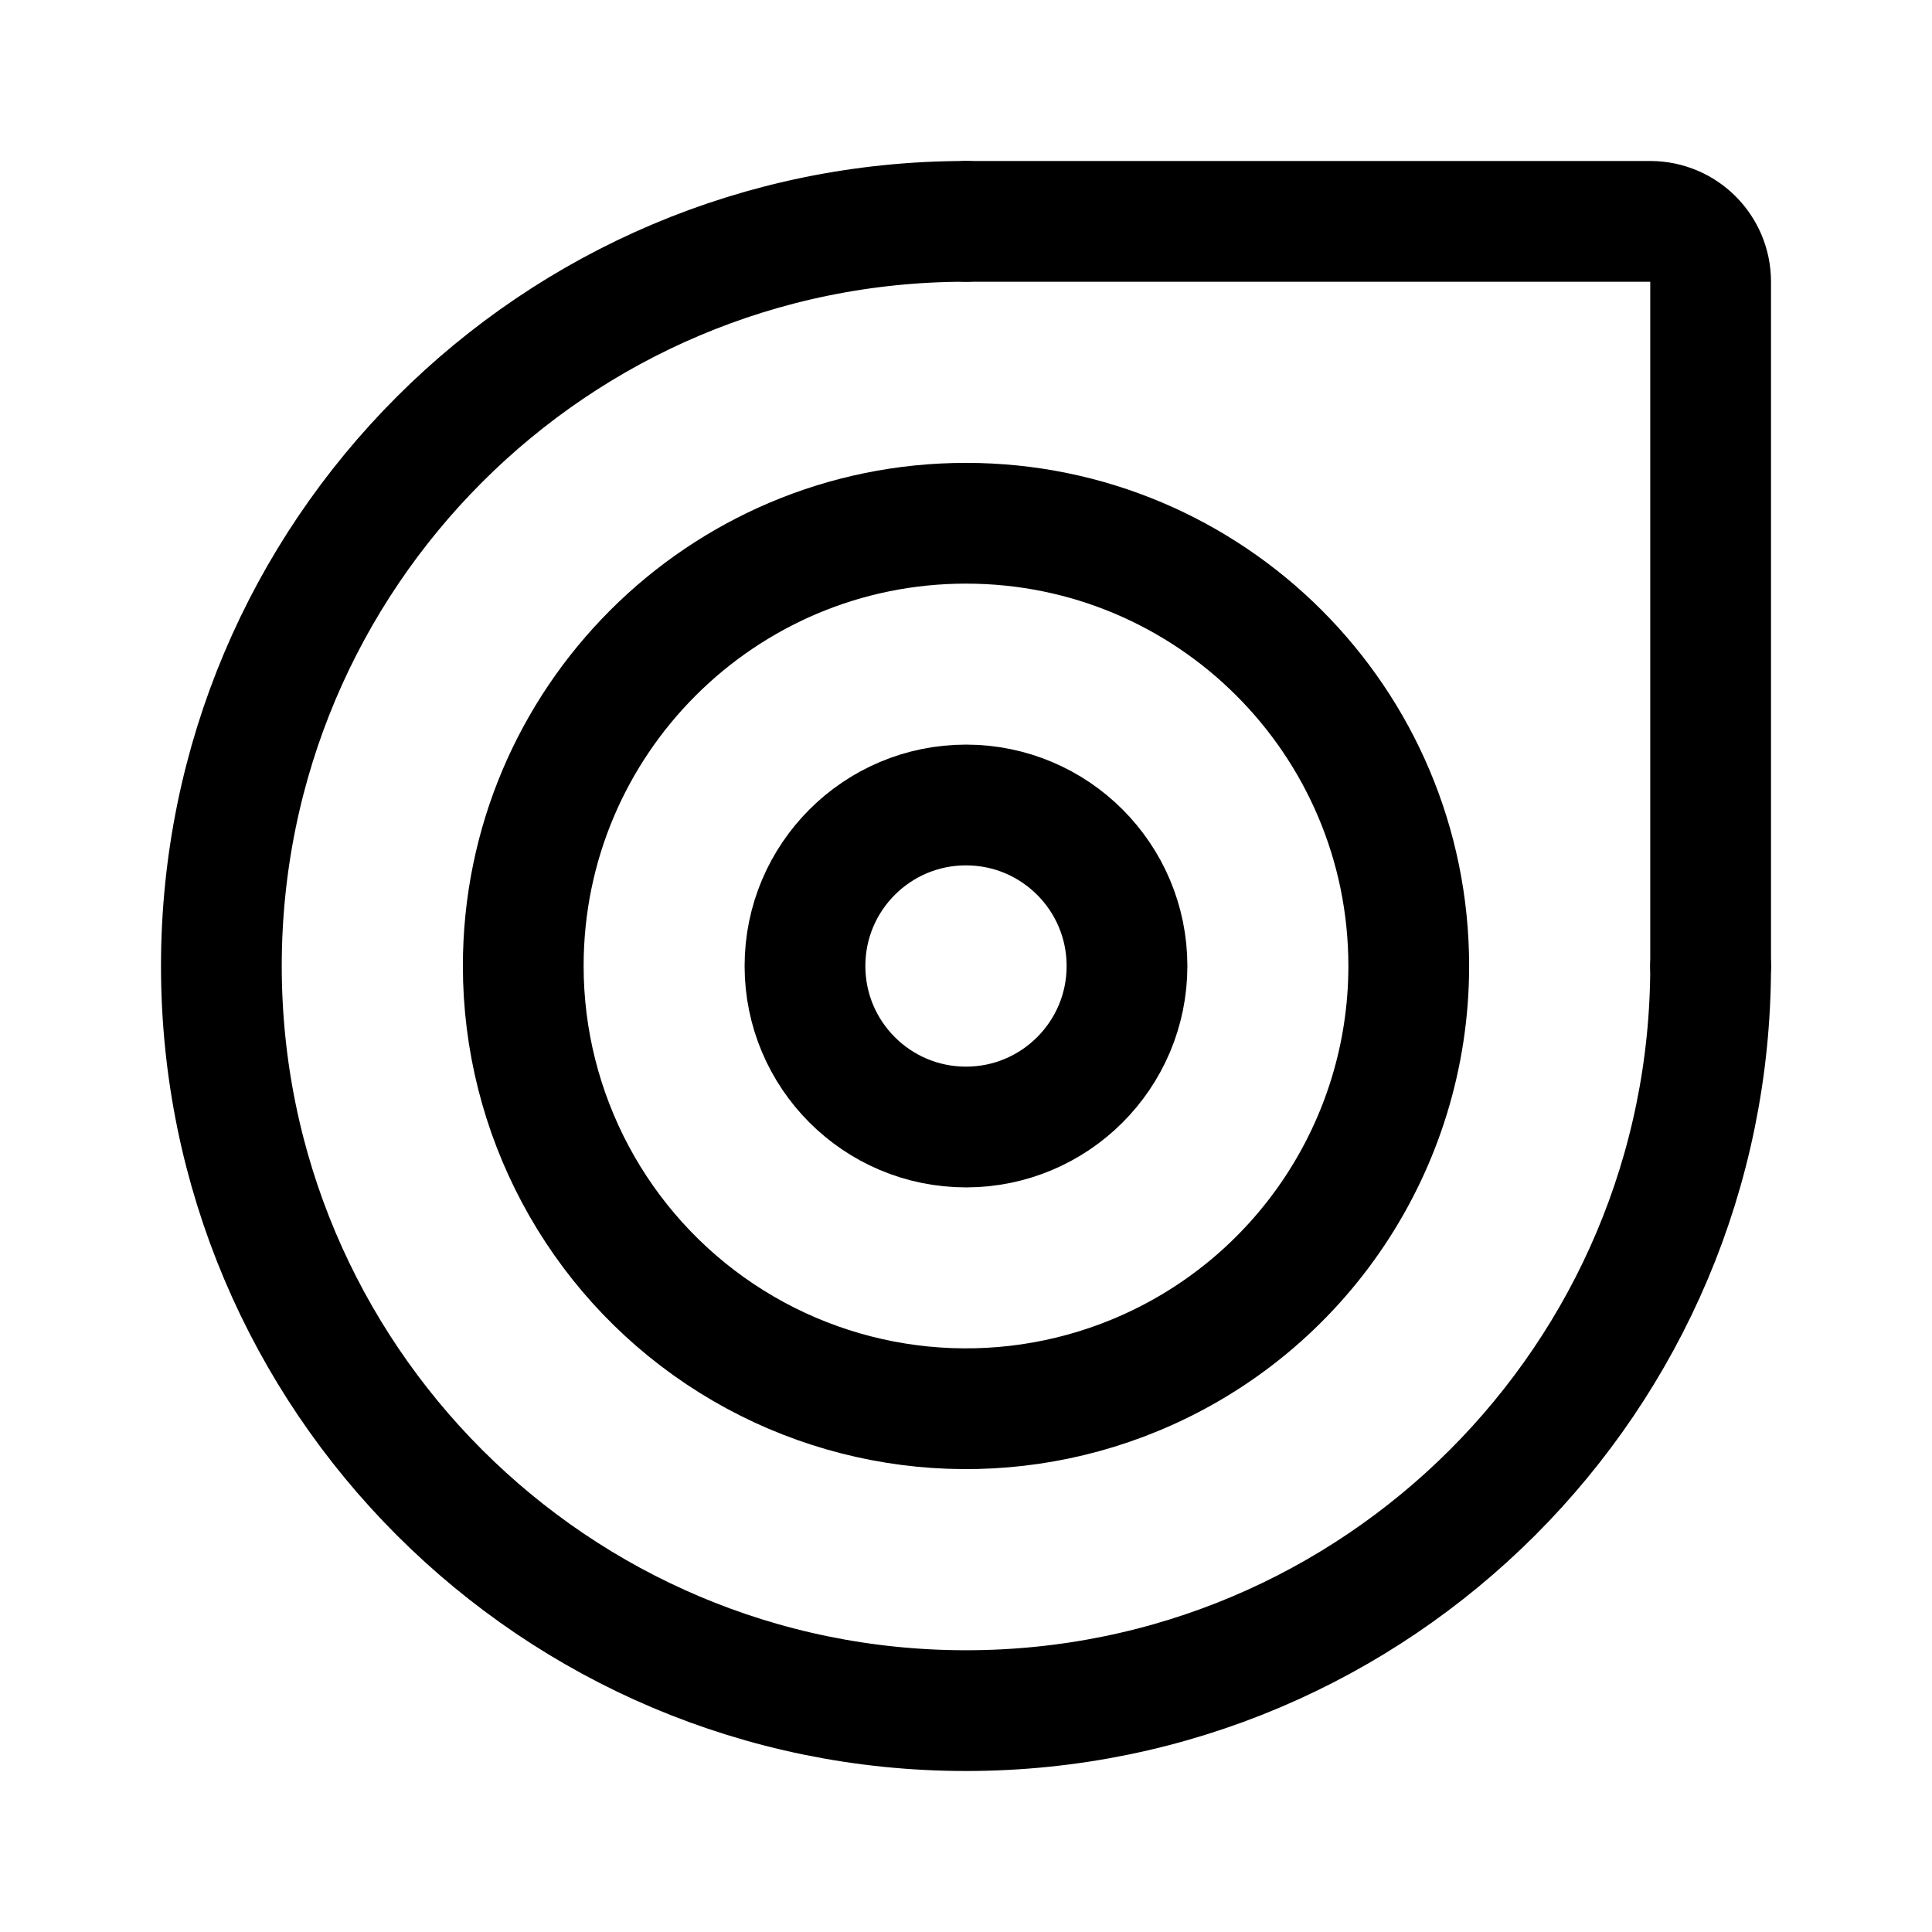
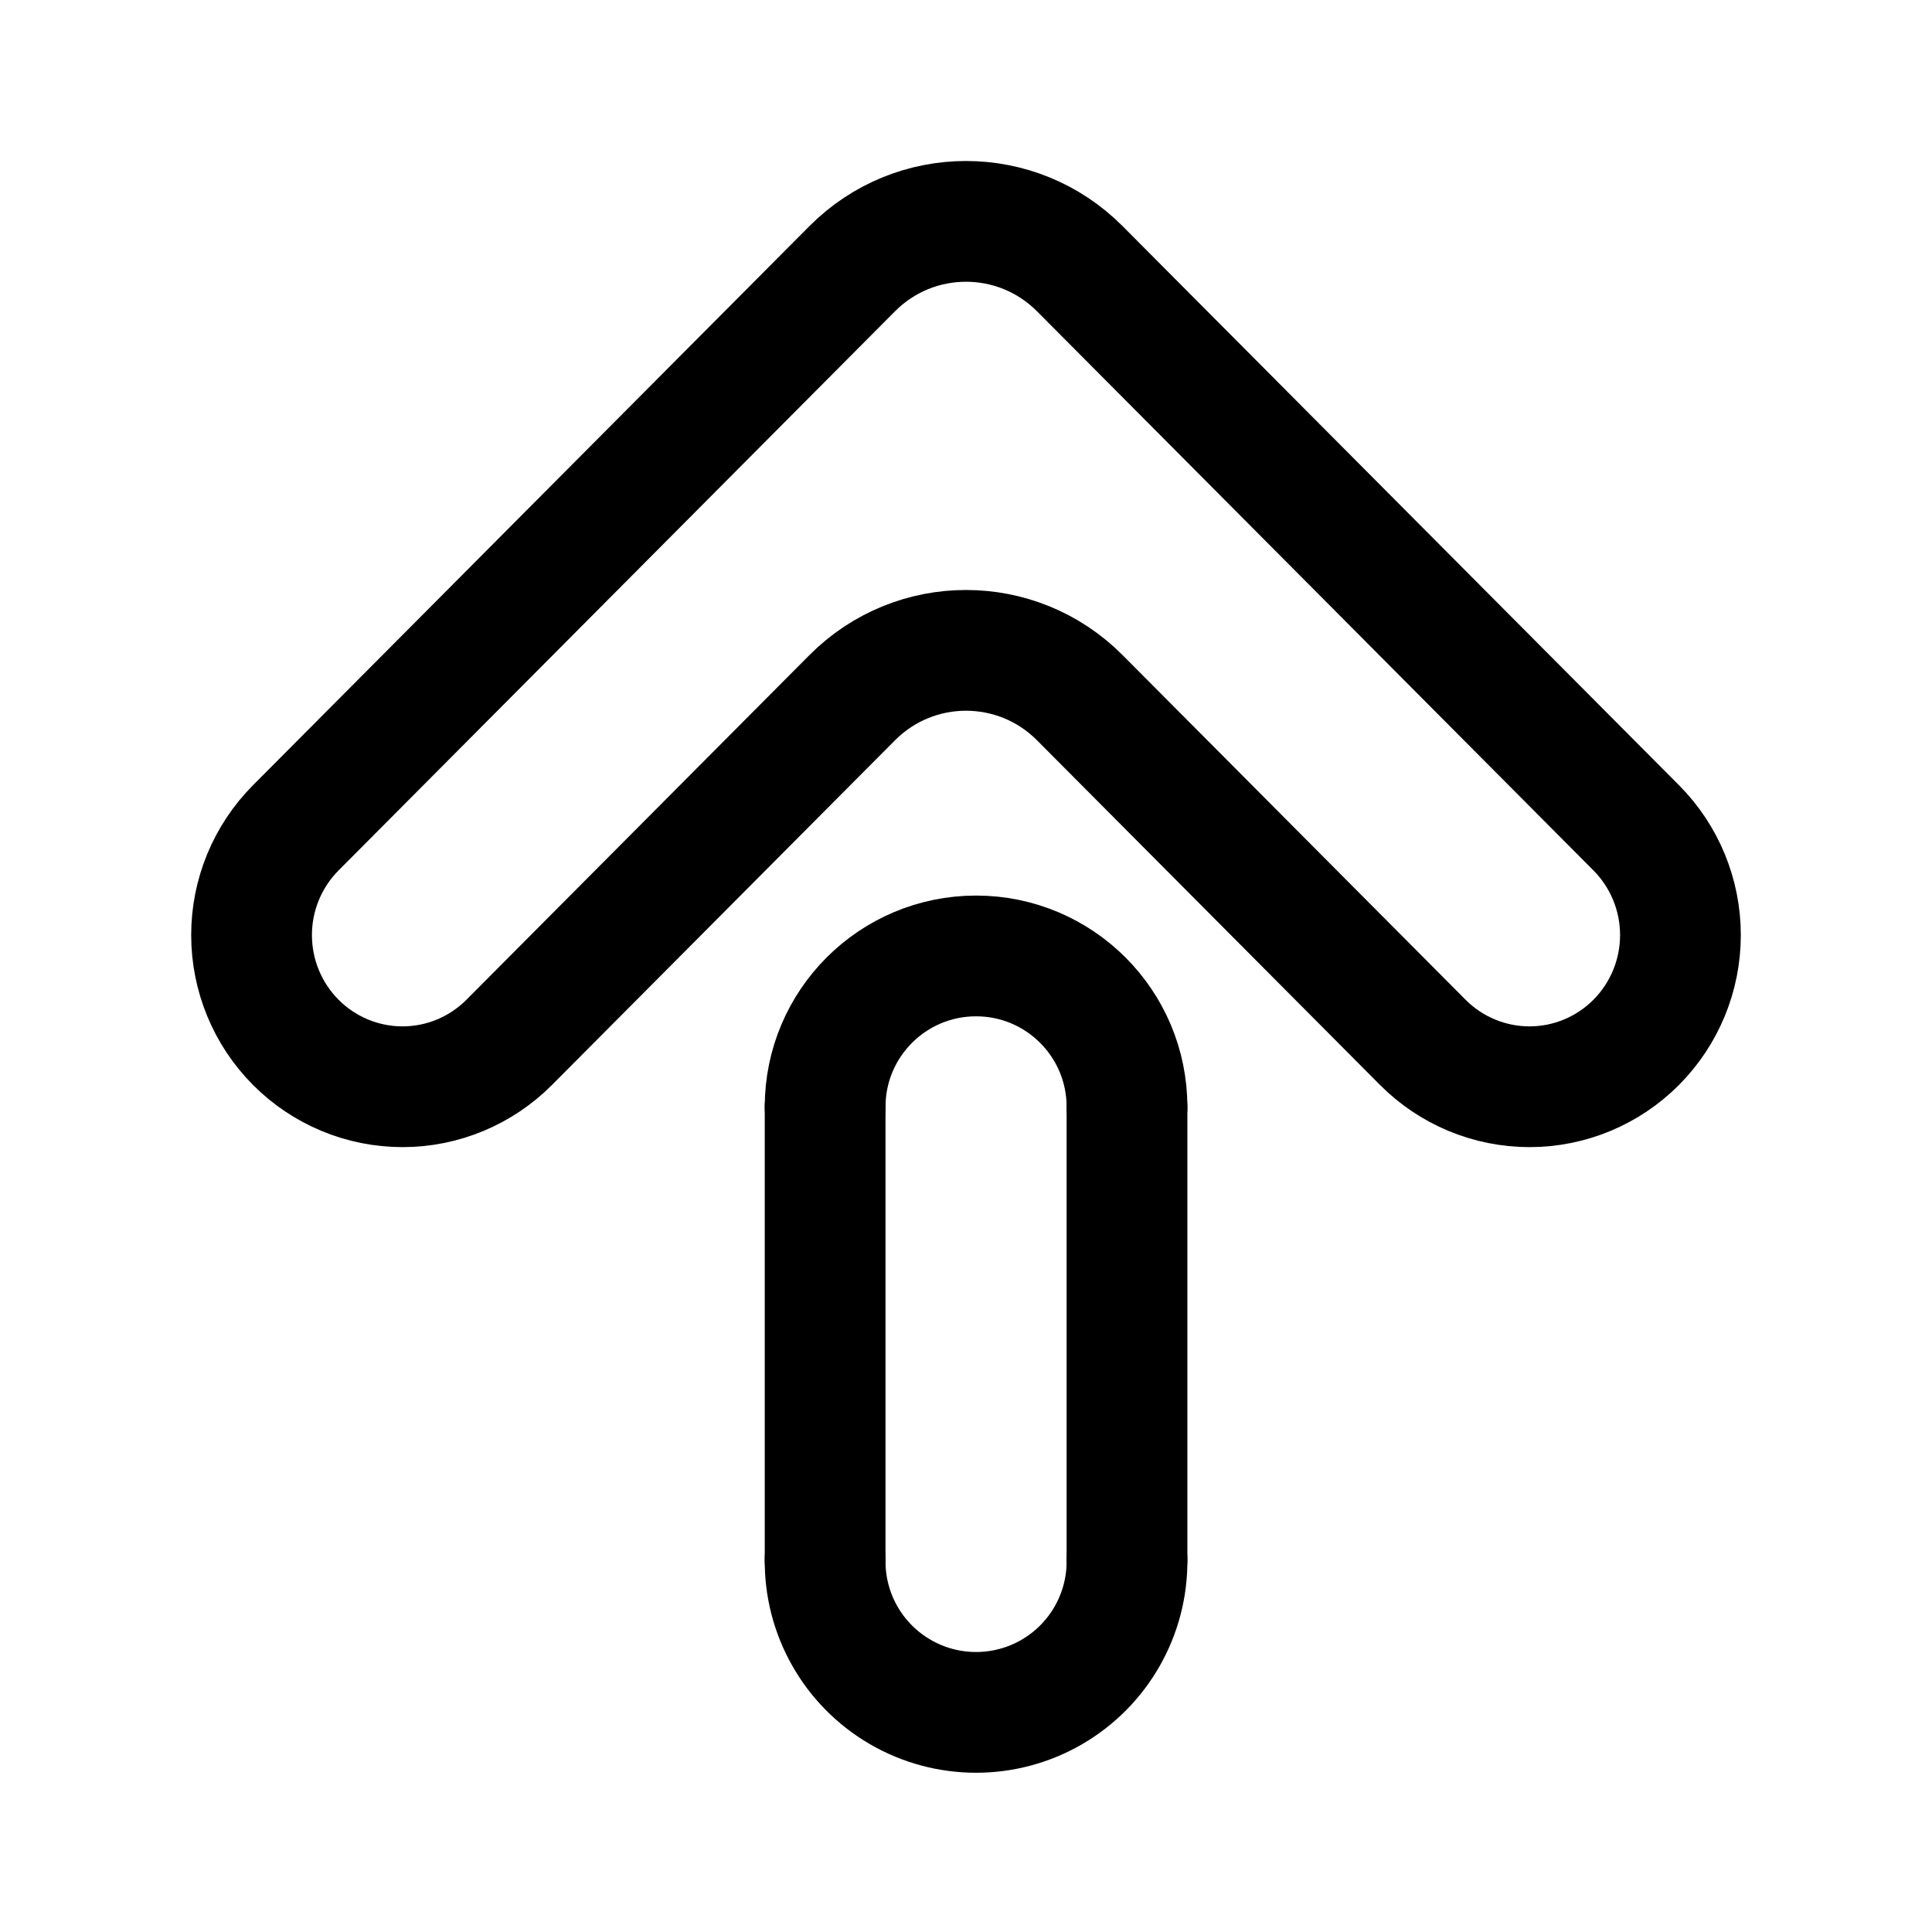
<svg xmlns="http://www.w3.org/2000/svg" width="192" height="192" fill="none">
-   <path stroke="#000" stroke-linecap="round" stroke-linejoin="round" stroke-width="12" d="M170 96a74 74 0 1 1-74-74" />
-   <path stroke="#000" stroke-linecap="round" stroke-linejoin="round" stroke-width="12" d="M140 96a44 44 0 0 1-27.162 40.651A44.003 44.003 0 0 1 52 96a44 44 0 0 1 88 0" />
-   <path stroke="#000" stroke-linecap="round" stroke-linejoin="round" stroke-width="12" d="M112 96a16.001 16.001 0 1 1-32.002 0A16.001 16.001 0 0 1 112 96m58 0V28a6 6 0 0 0-6-6H96" />
+   <path d="M112 155a15.001 15.001 0 1 1-30 0m0-45a14.999 14.999 0 0 1 30 0" stroke="#000" stroke-width="12" stroke-linecap="round" stroke-linejoin="round" />
+   <path d="M167 92.927a15.11 15.11 0 0 0-4.393-10.658l-55.293-55.56c-6.249-6.279-16.38-6.279-22.628 0l-55.293 55.56A15.11 15.11 0 0 0 25 92.927c0 3.998 1.58 7.832 4.393 10.658A14.962 14.962 0 0 0 40 108c3.978 0 7.794-1.588 10.607-4.415l34.08-34.244c6.248-6.279 16.378-6.279 22.627 0l34.079 34.244A14.964 14.964 0 0 0 152 108c3.978 0 7.794-1.588 10.607-4.415A15.108 15.108 0 0 0 167 92.927ZM82 110v45m30-45v45" stroke="#000" stroke-width="12" stroke-linecap="round" stroke-linejoin="round" />
</svg>
